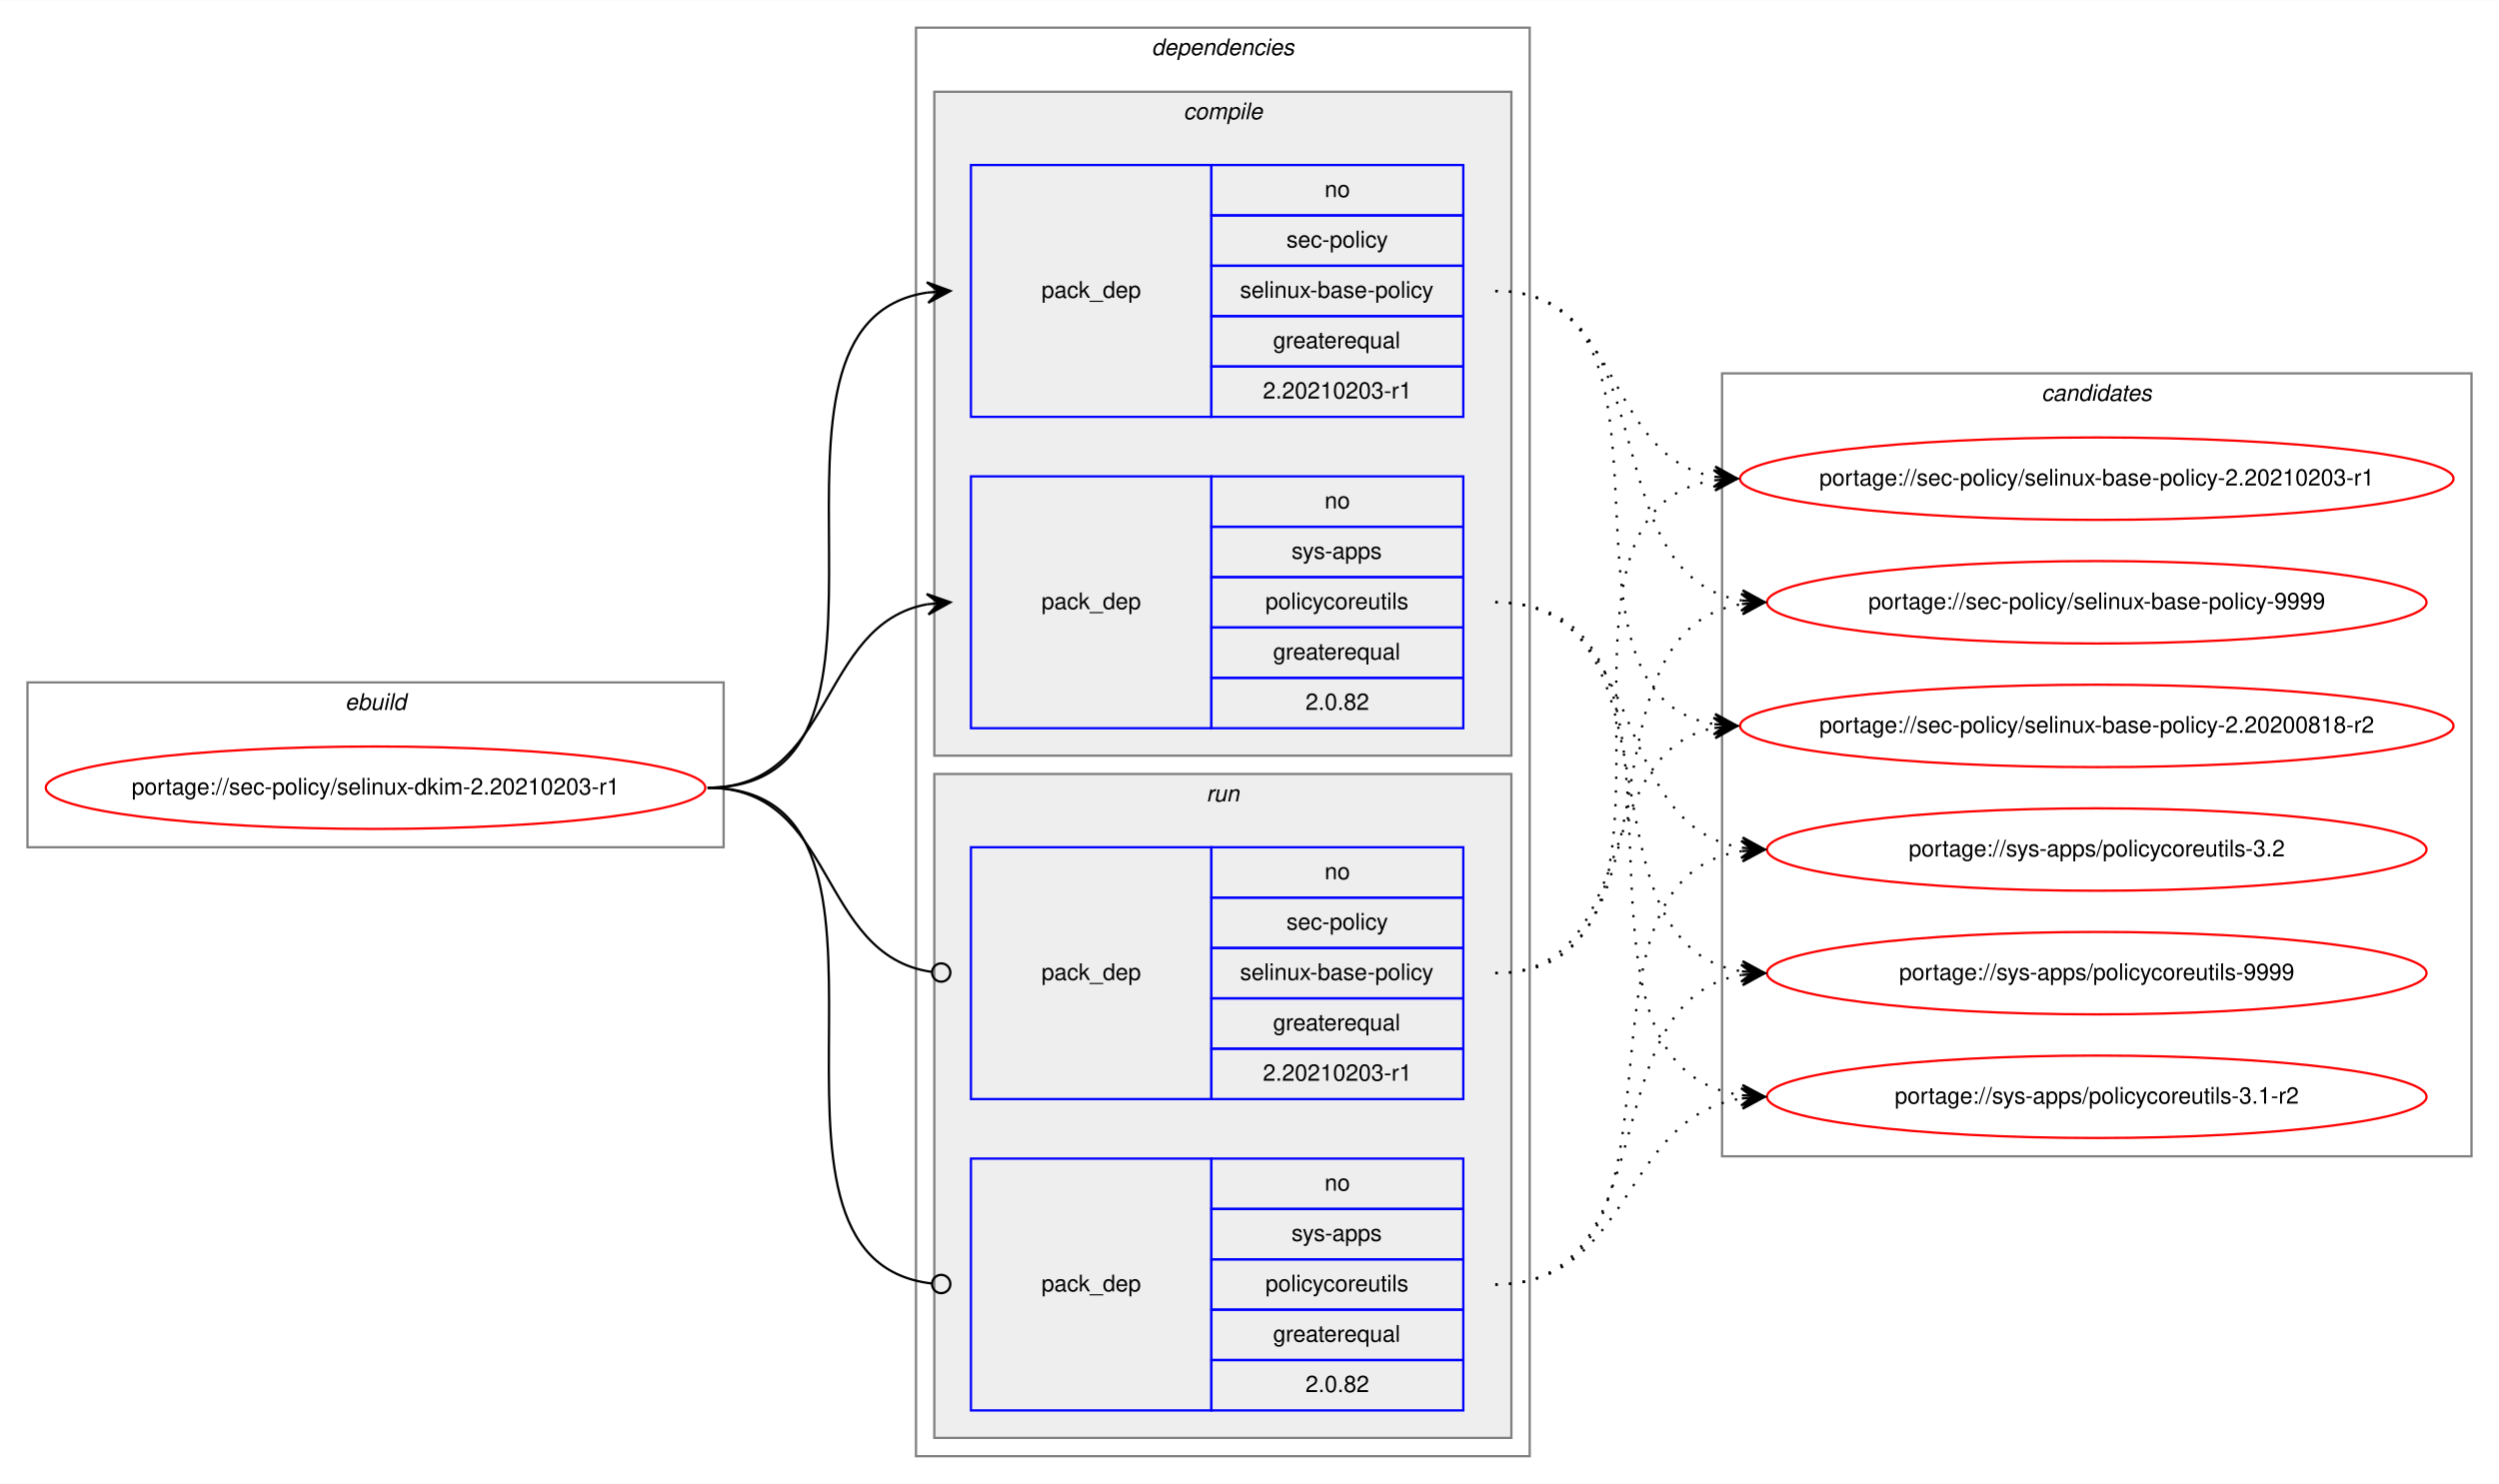
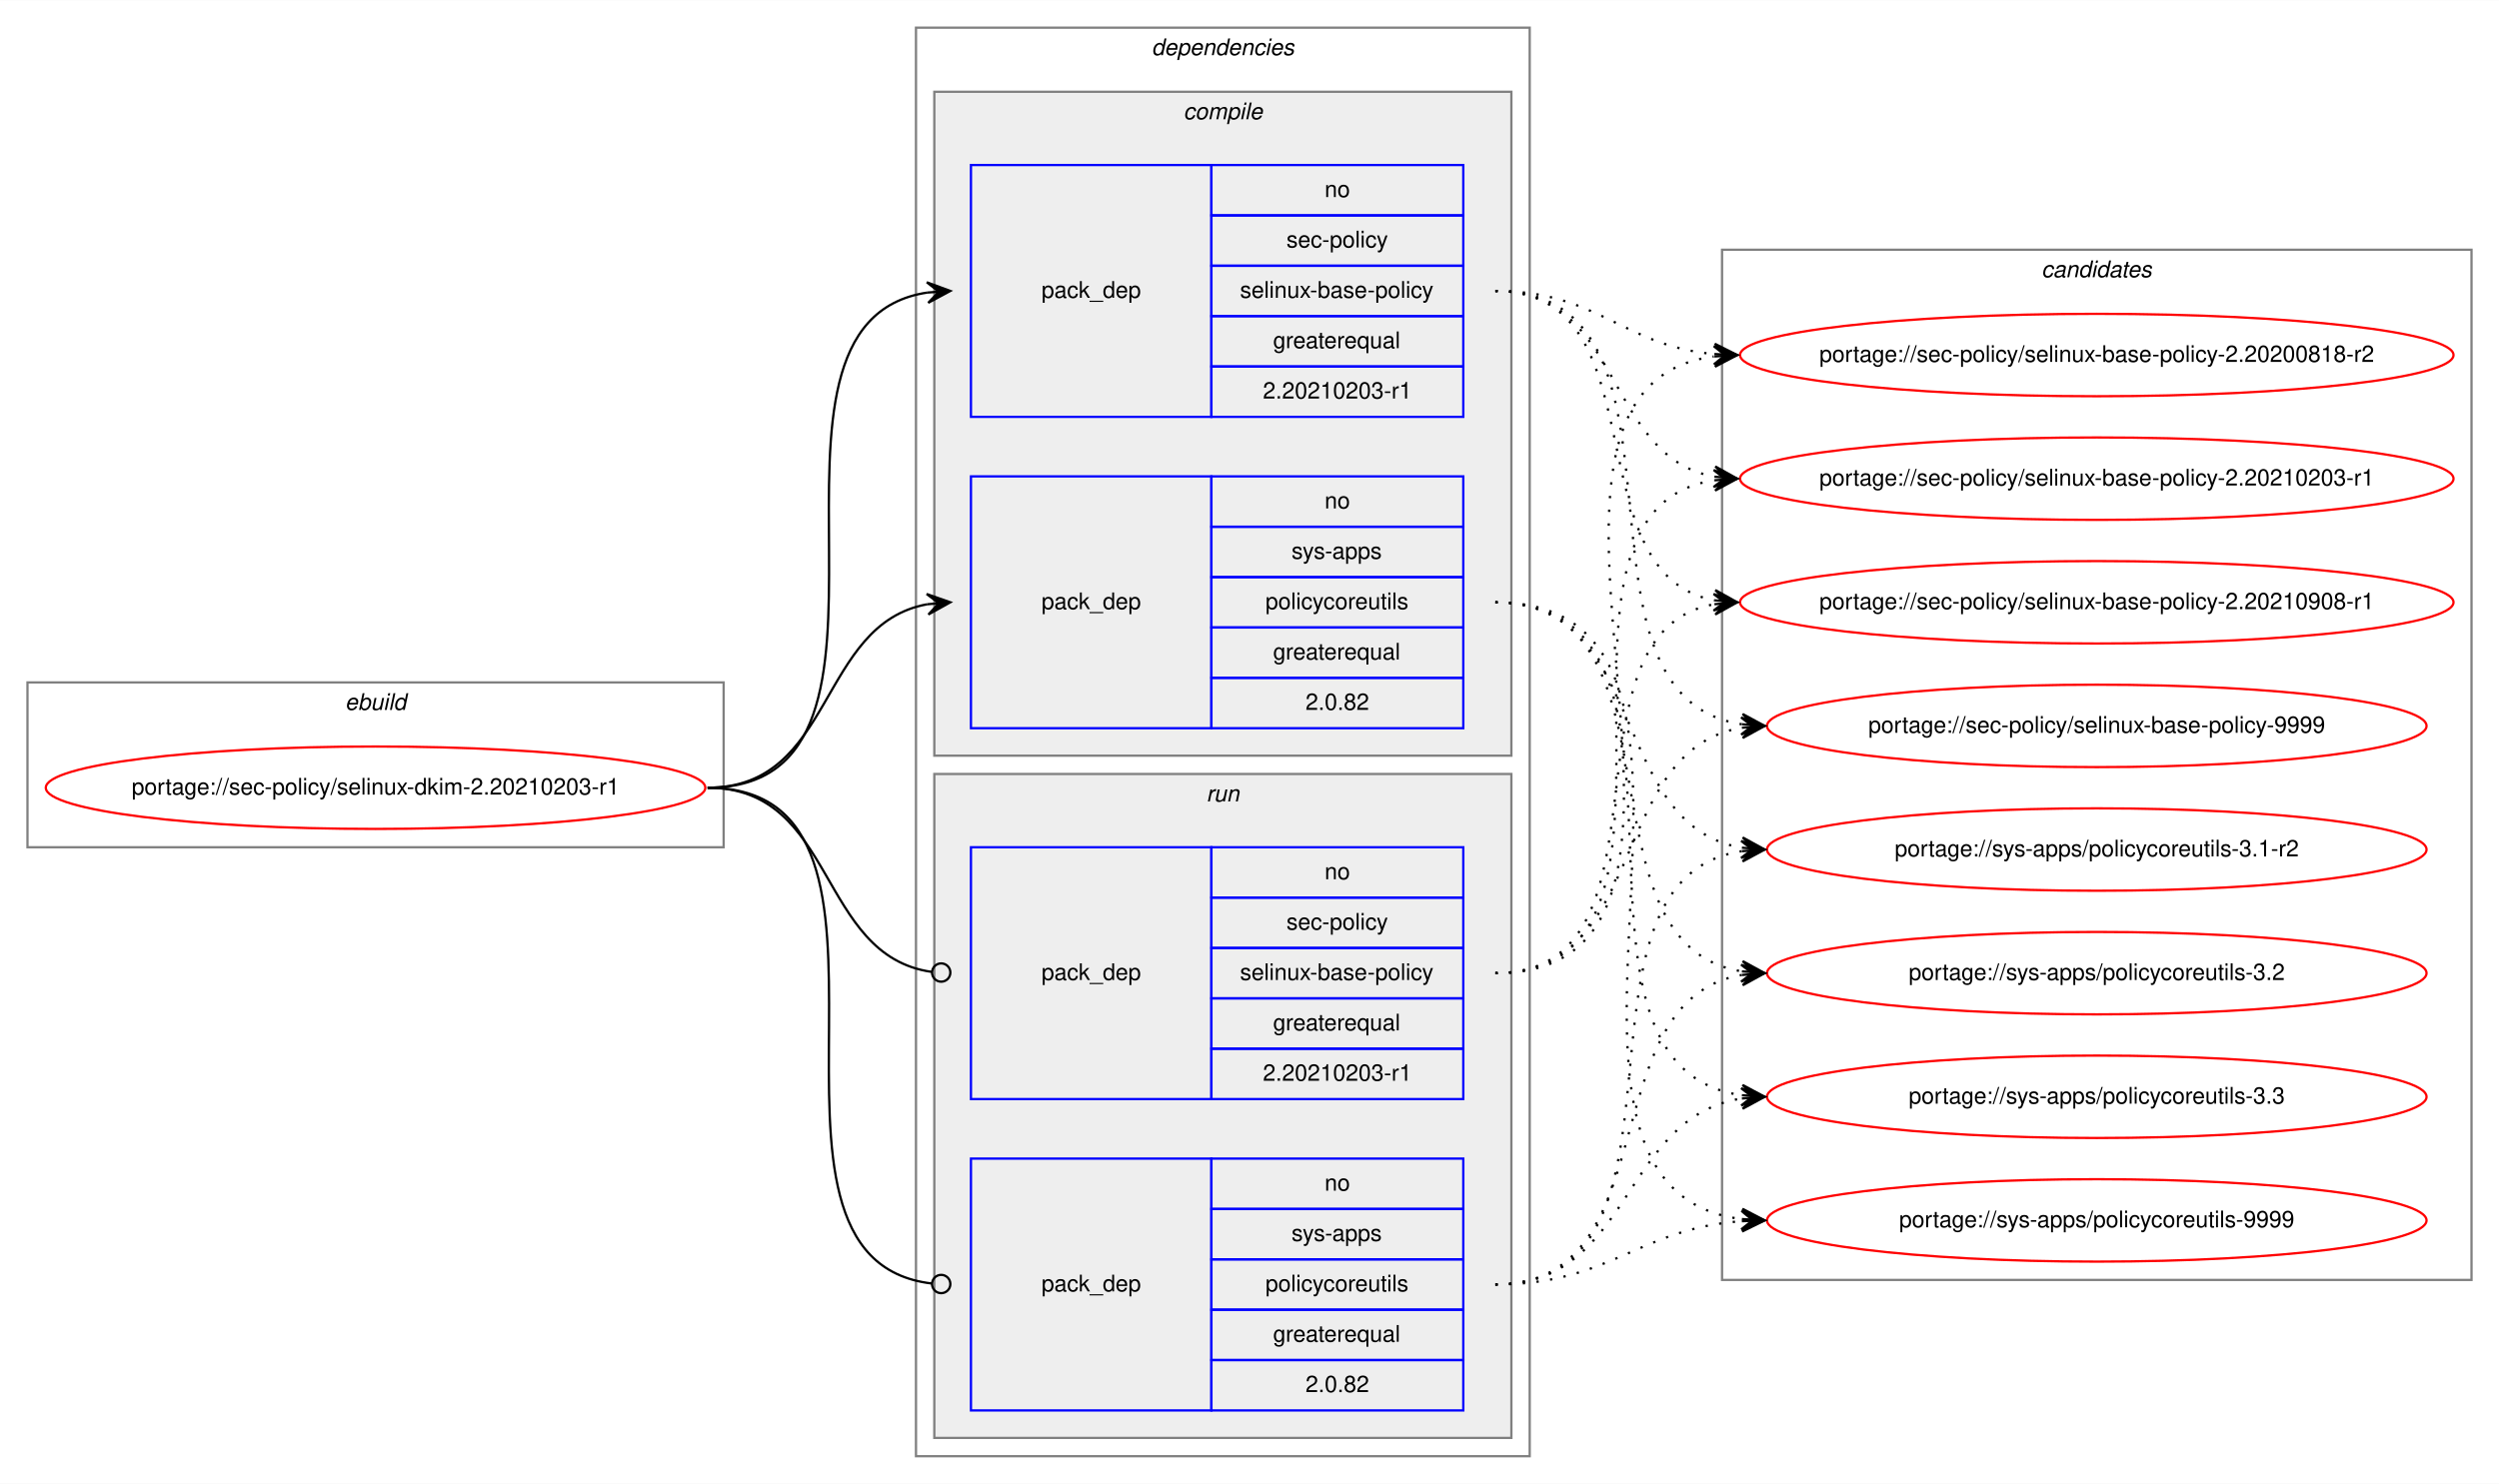
<svg xmlns="http://www.w3.org/2000/svg" xmlns:xlink="http://www.w3.org/1999/xlink" width="1091pt" height="648pt" viewBox="0.00 0.00 1091.28 648.00">
  <g id="graph0" class="graph" transform="scale(1 1) rotate(0) translate(4 644)">
    <polygon fill="white" stroke="transparent" points="-4,4 -4,-644 1087.28,-644 1087.28,4 -4,4" />
    <g id="clust1" class="cluster">
      <polygon fill="none" stroke="gray" points="8,-274 8,-346 312,-346 312,-274 8,-274" />
      <text text-anchor="start" x="146.66" y="-334" font-family="Helvetica,sans-Serif" font-style="italic" font-size="10.00">ebuild</text>
    </g>
    <g id="clust2" class="cluster">
      <polygon fill="none" stroke="gray" points="396,-8 396,-632 664,-632 664,-8 396,-8" />
      <text text-anchor="start" x="498.88" y="-620" font-family="Helvetica,sans-Serif" font-style="italic" font-size="10.00">dependencies</text>
    </g>
    <g id="clust3" class="cluster">
      <polygon fill="#eeeeee" stroke="gray" points="404,-314 404,-604 656,-604 656,-314 404,-314" />
      <text text-anchor="start" x="512.78" y="-592" font-family="Helvetica,sans-Serif" font-style="italic" font-size="10.00">compile</text>
    </g>
    <g id="clust7" class="cluster">
      <polygon fill="#eeeeee" stroke="gray" points="404,-16 404,-306 656,-306 656,-16 404,-16" />
      <text text-anchor="start" x="522.78" y="-294" font-family="Helvetica,sans-Serif" font-style="italic" font-size="10.00">run</text>
    </g>
    <g id="clust10" class="cluster">
-       <polygon fill="none" stroke="gray" points="748,-139 748,-481 1075.28,-481 1075.28,-139 748,-139" />
-       <text text-anchor="start" x="887.47" y="-469" font-family="Helvetica,sans-Serif" font-style="italic" font-size="10.00">candidates</text>
+       <polygon fill="none" stroke="gray" points="748,-85 748,-535 1075.28,-535 1075.28,-85 748,-85" />
+       <text text-anchor="start" x="887.47" y="-523" font-family="Helvetica,sans-Serif" font-style="italic" font-size="10.00">candidates</text>
    </g>
    <g id="node1" class="node">
      <g id="a_node1">
        <a xlink:href="../sec-policy/selinux-dkim-2.20210203-r1.svg" xlink:title="portage://sec-policy/selinux-dkim-2.20210203-r1">
          <ellipse fill="none" stroke="red" cx="160" cy="-300" rx="144" ry="18" />
          <text text-anchor="middle" x="160" y="-297" font-family="Helvetica,sans-Serif" font-size="10.00">portage://sec-policy/selinux-dkim-2.20210203-r1</text>
        </a>
      </g>
    </g>
    <g id="node2" class="node">
      <polygon fill="none" stroke="blue" points="420,-462 420,-572 525,-572 525,-462 420,-462" />
      <text text-anchor="start" x="450.82" y="-514" font-family="Helvetica,sans-Serif" font-size="10.00">pack_dep</text>
      <polygon fill="none" stroke="blue" points="525,-550 525,-572 635,-572 635,-550 525,-550" />
      <text text-anchor="start" x="574.44" y="-558" font-family="Helvetica,sans-Serif" font-size="10.00">no</text>
      <polygon fill="none" stroke="blue" points="525,-528 525,-550 635,-550 635,-528 525,-528" />
      <text text-anchor="start" x="557.78" y="-536" font-family="Helvetica,sans-Serif" font-size="10.00">sec-policy</text>
      <polygon fill="none" stroke="blue" points="525,-506 525,-528 635,-528 635,-506 525,-506" />
      <text text-anchor="start" x="537.5" y="-514" font-family="Helvetica,sans-Serif" font-size="10.00">selinux-base-policy</text>
      <polygon fill="none" stroke="blue" points="525,-484 525,-506 635,-506 635,-484 525,-484" />
      <text text-anchor="start" x="551.94" y="-492" font-family="Helvetica,sans-Serif" font-size="10.00">greaterequal</text>
      <polygon fill="none" stroke="blue" points="525,-462 525,-484 635,-484 635,-462 525,-462" />
      <text text-anchor="start" x="547.49" y="-470" font-family="Helvetica,sans-Serif" font-size="10.00">2.20210203-r1</text>
    </g>
    <g id="edge1" class="edge">
      <path fill="none" stroke="black" d="M305,-300C408.77,-300 310.64,-502.83 401.01,-516.3" />
      <polygon fill="black" stroke="black" points="411,-517 400.71,-520.79 406.01,-516.65 401.02,-516.3 401.02,-516.3 401.02,-516.3 406.01,-516.65 401.34,-511.81 411,-517 411,-517" />
    </g>
    <g id="node3" class="node">
      <polygon fill="none" stroke="blue" points="420,-326 420,-436 525,-436 525,-326 420,-326" />
      <text text-anchor="start" x="450.82" y="-378" font-family="Helvetica,sans-Serif" font-size="10.00">pack_dep</text>
      <polygon fill="none" stroke="blue" points="525,-414 525,-436 635,-436 635,-414 525,-414" />
      <text text-anchor="start" x="574.44" y="-422" font-family="Helvetica,sans-Serif" font-size="10.00">no</text>
      <polygon fill="none" stroke="blue" points="525,-392 525,-414 635,-414 635,-392 525,-392" />
      <text text-anchor="start" x="560" y="-400" font-family="Helvetica,sans-Serif" font-size="10.00">sys-apps</text>
      <polygon fill="none" stroke="blue" points="525,-370 525,-392 635,-392 635,-370 525,-370" />
      <text text-anchor="start" x="548.61" y="-378" font-family="Helvetica,sans-Serif" font-size="10.00">policycoreutils</text>
      <polygon fill="none" stroke="blue" points="525,-348 525,-370 635,-370 635,-348 525,-348" />
      <text text-anchor="start" x="551.94" y="-356" font-family="Helvetica,sans-Serif" font-size="10.00">greaterequal</text>
      <polygon fill="none" stroke="blue" points="525,-326 525,-348 635,-348 635,-326 525,-326" />
      <text text-anchor="start" x="566.1" y="-334" font-family="Helvetica,sans-Serif" font-size="10.00">2.0.82</text>
    </g>
    <g id="edge2" class="edge">
      <path fill="none" stroke="black" d="M305,-300C360.7,-300 352.97,-371.49 400.99,-380.15" />
      <polygon fill="black" stroke="black" points="411,-381 400.65,-384.63 406.02,-380.57 401.04,-380.15 401.04,-380.15 401.04,-380.15 406.02,-380.57 401.42,-375.67 411,-381 411,-381" />
    </g>
    <g id="node4" class="node">
      <polygon fill="none" stroke="blue" points="420,-164 420,-274 525,-274 525,-164 420,-164" />
      <text text-anchor="start" x="450.82" y="-216" font-family="Helvetica,sans-Serif" font-size="10.00">pack_dep</text>
      <polygon fill="none" stroke="blue" points="525,-252 525,-274 635,-274 635,-252 525,-252" />
      <text text-anchor="start" x="574.44" y="-260" font-family="Helvetica,sans-Serif" font-size="10.00">no</text>
      <polygon fill="none" stroke="blue" points="525,-230 525,-252 635,-252 635,-230 525,-230" />
      <text text-anchor="start" x="557.78" y="-238" font-family="Helvetica,sans-Serif" font-size="10.00">sec-policy</text>
      <polygon fill="none" stroke="blue" points="525,-208 525,-230 635,-230 635,-208 525,-208" />
      <text text-anchor="start" x="537.5" y="-216" font-family="Helvetica,sans-Serif" font-size="10.00">selinux-base-policy</text>
      <polygon fill="none" stroke="blue" points="525,-186 525,-208 635,-208 635,-186 525,-186" />
      <text text-anchor="start" x="551.94" y="-194" font-family="Helvetica,sans-Serif" font-size="10.00">greaterequal</text>
      <polygon fill="none" stroke="blue" points="525,-164 525,-186 635,-186 635,-164 525,-164" />
      <text text-anchor="start" x="547.49" y="-172" font-family="Helvetica,sans-Serif" font-size="10.00">2.20210203-r1</text>
    </g>
    <g id="edge3" class="edge">
      <path fill="none" stroke="black" d="M305,-300C361.4,-300 352.77,-226.72 402.81,-219.56" />
      <ellipse fill="none" stroke="black" cx="407.01" cy="-219.27" rx="4" ry="4" />
    </g>
    <g id="node5" class="node">
      <polygon fill="none" stroke="blue" points="420,-28 420,-138 525,-138 525,-28 420,-28" />
      <text text-anchor="start" x="450.82" y="-80" font-family="Helvetica,sans-Serif" font-size="10.00">pack_dep</text>
      <polygon fill="none" stroke="blue" points="525,-116 525,-138 635,-138 635,-116 525,-116" />
      <text text-anchor="start" x="574.44" y="-124" font-family="Helvetica,sans-Serif" font-size="10.00">no</text>
      <polygon fill="none" stroke="blue" points="525,-94 525,-116 635,-116 635,-94 525,-94" />
      <text text-anchor="start" x="560" y="-102" font-family="Helvetica,sans-Serif" font-size="10.00">sys-apps</text>
      <polygon fill="none" stroke="blue" points="525,-72 525,-94 635,-94 635,-72 525,-72" />
      <text text-anchor="start" x="548.61" y="-80" font-family="Helvetica,sans-Serif" font-size="10.00">policycoreutils</text>
      <polygon fill="none" stroke="blue" points="525,-50 525,-72 635,-72 635,-50 525,-50" />
      <text text-anchor="start" x="551.94" y="-58" font-family="Helvetica,sans-Serif" font-size="10.00">greaterequal</text>
      <polygon fill="none" stroke="blue" points="525,-28 525,-50 635,-50 635,-28 525,-28" />
      <text text-anchor="start" x="566.1" y="-36" font-family="Helvetica,sans-Serif" font-size="10.00">2.0.82</text>
    </g>
    <g id="edge4" class="edge">
      <path fill="none" stroke="black" d="M305,-300C409.51,-300 309.24,-94.29 402.95,-83.44" />
      <ellipse fill="none" stroke="black" cx="407.01" cy="-83.22" rx="4" ry="4" />
    </g>
    <g id="node6" class="node">
      <g id="a_node6">
        <a xlink:href="../sec-policy/selinux-base-policy-2.20200818-r2.svg" xlink:title="portage://sec-policy/selinux-base-policy-2.20200818-r2">
-           <ellipse fill="none" stroke="red" cx="911.64" cy="-327" rx="155.78" ry="18" />
-           <text text-anchor="middle" x="911.64" y="-324" font-family="Helvetica,sans-Serif" font-size="10.00">portage://sec-policy/selinux-base-policy-2.20200818-r2</text>
+           <ellipse fill="none" stroke="red" cx="911.64" cy="-489" rx="155.78" ry="18" />
+           <text text-anchor="middle" x="911.64" y="-486" font-family="Helvetica,sans-Serif" font-size="10.00">portage://sec-policy/selinux-base-policy-2.20200818-r2</text>
        </a>
      </g>
    </g>
    <g id="edge5" class="edge">
-       <path fill="none" stroke="black" stroke-dasharray="1,5" d="M649,-517C742.03,-517 664.27,-340.84 744.63,-327.77" />
-       <polygon fill="black" stroke="black" points="754.64,-327 745.01,-332.25 749.66,-327.38 744.67,-327.76 744.67,-327.76 744.67,-327.76 749.66,-327.38 744.33,-323.28 754.64,-327 754.64,-327" />
+       <path fill="none" stroke="black" stroke-dasharray="1,5" d="M649,-517C693.97,-517 704.59,-493 744.46,-489.44" />
+       <polygon fill="black" stroke="black" points="754.64,-489 744.84,-493.93 749.65,-489.22 744.65,-489.43 744.65,-489.43 744.65,-489.43 749.65,-489.22 744.46,-484.94 754.64,-489 754.64,-489" />
    </g>
    <g id="node7" class="node">
      <g id="a_node7">
        <a xlink:href="../sec-policy/selinux-base-policy-2.20210203-r1.svg" xlink:title="portage://sec-policy/selinux-base-policy-2.20210203-r1">
          <ellipse fill="none" stroke="red" cx="911.64" cy="-435" rx="155.78" ry="18" />
          <text text-anchor="middle" x="911.64" y="-432" font-family="Helvetica,sans-Serif" font-size="10.00">portage://sec-policy/selinux-base-policy-2.20210203-r1</text>
        </a>
      </g>
    </g>
    <g id="edge6" class="edge">
      <path fill="none" stroke="black" stroke-dasharray="1,5" d="M649,-517C704.84,-517 696.54,-444.63 744.61,-435.87" />
      <polygon fill="black" stroke="black" points="754.64,-435 745.07,-440.34 749.66,-435.43 744.68,-435.86 744.68,-435.86 744.68,-435.86 749.66,-435.43 744.29,-431.38 754.64,-435 754.64,-435" />
    </g>
    <g id="node8" class="node">
      <g id="a_node8">
-         <a xlink:href="../sec-policy/selinux-base-policy-9999.svg" xlink:title="portage://sec-policy/selinux-base-policy-9999">
-           <ellipse fill="none" stroke="red" cx="911.64" cy="-381" rx="144" ry="18" />
-           <text text-anchor="middle" x="911.64" y="-378" font-family="Helvetica,sans-Serif" font-size="10.00">portage://sec-policy/selinux-base-policy-9999</text>
+         <a xlink:href="../sec-policy/selinux-base-policy-2.20210908-r1.svg" xlink:title="portage://sec-policy/selinux-base-policy-2.20210908-r1">
+           <ellipse fill="none" stroke="red" cx="911.64" cy="-381" rx="155.78" ry="18" />
+           <text text-anchor="middle" x="911.64" y="-378" font-family="Helvetica,sans-Serif" font-size="10.00">portage://sec-policy/selinux-base-policy-2.20210908-r1</text>
        </a>
      </g>
    </g>
    <g id="edge7" class="edge">
-       <path fill="none" stroke="black" stroke-dasharray="1,5" d="M649,-517C725.33,-517 690.27,-392.94 756.59,-381.8" />
-       <polygon fill="black" stroke="black" points="766.64,-381 757.03,-386.28 761.66,-381.4 756.67,-381.79 756.67,-381.79 756.67,-381.79 761.66,-381.4 756.32,-377.31 766.64,-381 766.64,-381" />
+       <path fill="none" stroke="black" stroke-dasharray="1,5" d="M649,-517C721.95,-517 682.28,-393.45 744.67,-381.87" />
+       <polygon fill="black" stroke="black" points="754.64,-381 745.07,-386.35 749.66,-381.43 744.68,-381.87 744.68,-381.87 744.68,-381.87 749.66,-381.43 744.29,-377.38 754.64,-381 754.64,-381" />
    </g>
    <g id="node9" class="node">
      <g id="a_node9">
-         <a xlink:href="../sys-apps/policycoreutils-3.1-r2.svg" xlink:title="portage://sys-apps/policycoreutils-3.1-r2">
-           <ellipse fill="none" stroke="red" cx="911.64" cy="-165" rx="144" ry="18" />
-           <text text-anchor="middle" x="911.64" y="-162" font-family="Helvetica,sans-Serif" font-size="10.00">portage://sys-apps/policycoreutils-3.1-r2</text>
+         <a xlink:href="../sec-policy/selinux-base-policy-9999.svg" xlink:title="portage://sec-policy/selinux-base-policy-9999">
+           <ellipse fill="none" stroke="red" cx="911.64" cy="-327" rx="144" ry="18" />
+           <text text-anchor="middle" x="911.64" y="-324" font-family="Helvetica,sans-Serif" font-size="10.00">portage://sec-policy/selinux-base-policy-9999</text>
        </a>
      </g>
    </g>
    <g id="edge8" class="edge">
-       <path fill="none" stroke="black" stroke-dasharray="1,5" d="M649,-381C754.69,-381 663.8,-179.11 756.43,-165.7" />
-       <polygon fill="black" stroke="black" points="766.64,-165 756.97,-170.17 761.65,-165.34 756.66,-165.68 756.66,-165.68 756.66,-165.68 761.65,-165.34 756.36,-161.19 766.64,-165 766.64,-165" />
+       <path fill="none" stroke="black" stroke-dasharray="1,5" d="M649,-517C744.73,-517 672.94,-340.48 756.56,-327.73" />
+       <polygon fill="black" stroke="black" points="766.64,-327 756.99,-332.21 761.65,-327.36 756.67,-327.72 756.67,-327.72 756.67,-327.72 761.65,-327.36 756.34,-323.23 766.64,-327 766.64,-327" />
    </g>
    <g id="node10" class="node">
      <g id="a_node10">
-         <a xlink:href="../sys-apps/policycoreutils-3.2.svg" xlink:title="portage://sys-apps/policycoreutils-3.2">
+         <a xlink:href="../sys-apps/policycoreutils-3.1-r2.svg" xlink:title="portage://sys-apps/policycoreutils-3.1-r2">
          <ellipse fill="none" stroke="red" cx="911.64" cy="-273" rx="144" ry="18" />
-           <text text-anchor="middle" x="911.64" y="-270" font-family="Helvetica,sans-Serif" font-size="10.00">portage://sys-apps/policycoreutils-3.2</text>
+           <text text-anchor="middle" x="911.64" y="-270" font-family="Helvetica,sans-Serif" font-size="10.00">portage://sys-apps/policycoreutils-3.1-r2</text>
        </a>
      </g>
    </g>
    <g id="edge9" class="edge">
      <path fill="none" stroke="black" stroke-dasharray="1,5" d="M649,-381C716.37,-381 697.89,-283.69 756.54,-273.81" />
      <polygon fill="black" stroke="black" points="766.64,-273 757.03,-278.28 761.66,-273.4 756.67,-273.8 756.67,-273.8 756.67,-273.8 761.66,-273.4 756.31,-269.31 766.64,-273 766.64,-273" />
    </g>
    <g id="node11" class="node">
      <g id="a_node11">
-         <a xlink:href="../sys-apps/policycoreutils-9999.svg" xlink:title="portage://sys-apps/policycoreutils-9999">
+         <a xlink:href="../sys-apps/policycoreutils-3.2.svg" xlink:title="portage://sys-apps/policycoreutils-3.2">
          <ellipse fill="none" stroke="red" cx="911.64" cy="-219" rx="144" ry="18" />
-           <text text-anchor="middle" x="911.64" y="-216" font-family="Helvetica,sans-Serif" font-size="10.00">portage://sys-apps/policycoreutils-9999</text>
+           <text text-anchor="middle" x="911.64" y="-216" font-family="Helvetica,sans-Serif" font-size="10.00">portage://sys-apps/policycoreutils-3.2</text>
        </a>
      </g>
    </g>
    <g id="edge10" class="edge">
      <path fill="none" stroke="black" stroke-dasharray="1,5" d="M649,-381C734.33,-381 682.36,-232.02 756.43,-219.8" />
      <polygon fill="black" stroke="black" points="766.64,-219 757.02,-224.26 761.66,-219.39 756.67,-219.78 756.67,-219.78 756.67,-219.78 761.66,-219.39 756.32,-215.29 766.64,-219 766.64,-219" />
    </g>
+     <g id="node12" class="node">
+       <g id="a_node12">
+         <a xlink:href="../sys-apps/policycoreutils-3.3.svg" xlink:title="portage://sys-apps/policycoreutils-3.3">
+           <ellipse fill="none" stroke="red" cx="911.64" cy="-165" rx="144" ry="18" />
+           <text text-anchor="middle" x="911.64" y="-162" font-family="Helvetica,sans-Serif" font-size="10.00">portage://sys-apps/policycoreutils-3.3</text>
+         </a>
+       </g>
+     </g>
    <g id="edge11" class="edge">
-       <path fill="none" stroke="black" stroke-dasharray="1,5" d="M649,-219C712.47,-219 690.34,-315.51 744.45,-326.07" />
-       <polygon fill="black" stroke="black" points="754.64,-327 744.27,-330.57 749.66,-326.54 744.68,-326.09 744.68,-326.09 744.68,-326.09 749.66,-326.54 745.09,-321.61 754.64,-327 754.64,-327" />
+       <path fill="none" stroke="black" stroke-dasharray="1,5" d="M649,-381C754.69,-381 663.8,-179.11 756.43,-165.7" />
+       <polygon fill="black" stroke="black" points="766.64,-165 756.97,-170.17 761.65,-165.34 756.66,-165.68 756.66,-165.68 756.66,-165.68 761.65,-165.34 756.36,-161.19 766.64,-165 766.64,-165" />
+     </g>
+     <g id="node13" class="node">
+       <g id="a_node13">
+         <a xlink:href="../sys-apps/policycoreutils-9999.svg" xlink:title="portage://sys-apps/policycoreutils-9999">
+           <ellipse fill="none" stroke="red" cx="911.64" cy="-111" rx="144" ry="18" />
+           <text text-anchor="middle" x="911.64" y="-108" font-family="Helvetica,sans-Serif" font-size="10.00">portage://sys-apps/policycoreutils-9999</text>
+         </a>
+       </g>
    </g>
    <g id="edge12" class="edge">
+       <path fill="none" stroke="black" stroke-dasharray="1,5" d="M649,-381C776.32,-381 643.42,-125.56 756.51,-111.59" />
+       <polygon fill="black" stroke="black" points="766.64,-111 756.92,-116.08 761.65,-111.29 756.66,-111.59 756.66,-111.59 756.66,-111.59 761.65,-111.29 756.39,-107.09 766.64,-111 766.64,-111" />
+     </g>
+     <g id="edge13" class="edge">
+       <path fill="none" stroke="black" stroke-dasharray="1,5" d="M649,-219C774.21,-219 634.17,-473.92 744.36,-488.36" />
+       <polygon fill="black" stroke="black" points="754.64,-489 744.38,-492.87 749.65,-488.69 744.66,-488.38 744.66,-488.38 744.66,-488.38 749.65,-488.69 744.94,-483.89 754.64,-489 754.64,-489" />
+     </g>
+     <g id="edge14" class="edge">
      <path fill="none" stroke="black" stroke-dasharray="1,5" d="M649,-219C752.21,-219 654.91,-420.49 744.42,-434.26" />
      <polygon fill="black" stroke="black" points="754.64,-435 744.34,-438.77 749.65,-434.64 744.67,-434.28 744.67,-434.28 744.67,-434.28 749.65,-434.64 744.99,-429.79 754.64,-435 754.64,-435" />
    </g>
-     <g id="edge13" class="edge">
-       <path fill="none" stroke="black" stroke-dasharray="1,5" d="M649,-219C734.33,-219 682.36,-367.98 756.43,-380.2" />
-       <polygon fill="black" stroke="black" points="766.64,-381 756.32,-384.71 761.66,-380.61 756.67,-380.22 756.67,-380.22 756.67,-380.22 761.66,-380.61 757.02,-375.74 766.64,-381 766.64,-381" />
-     </g>
-     <g id="edge14" class="edge">
+     <g id="edge15" class="edge">
+       <path fill="none" stroke="black" stroke-dasharray="1,5" d="M649,-219C731.26,-219 674.1,-367.38 744.38,-380.13" />
+       <polygon fill="black" stroke="black" points="754.64,-381 744.3,-384.64 749.66,-380.58 744.68,-380.15 744.68,-380.15 744.68,-380.15 749.66,-380.58 745.06,-375.67 754.64,-381 754.64,-381" />
+     </g>
+     <g id="edge16" class="edge">
+       <path fill="none" stroke="black" stroke-dasharray="1,5" d="M649,-219C716.37,-219 697.89,-316.31 756.54,-326.19" />
+       <polygon fill="black" stroke="black" points="766.64,-327 756.31,-330.69 761.66,-326.6 756.67,-326.2 756.67,-326.2 756.67,-326.2 761.66,-326.6 757.03,-321.72 766.64,-327 766.64,-327" />
+     </g>
+     <g id="edge17" class="edge">
+       <path fill="none" stroke="black" stroke-dasharray="1,5" d="M649,-83C744.73,-83 672.94,-259.52 756.56,-272.27" />
+       <polygon fill="black" stroke="black" points="766.64,-273 756.34,-276.77 761.65,-272.64 756.67,-272.28 756.67,-272.28 756.67,-272.28 761.65,-272.64 756.99,-267.79 766.64,-273 766.64,-273" />
+     </g>
+     <g id="edge18" class="edge">
+       <path fill="none" stroke="black" stroke-dasharray="1,5" d="M649,-83C725.33,-83 690.27,-207.06 756.59,-218.2" />
+       <polygon fill="black" stroke="black" points="766.64,-219 756.32,-222.69 761.66,-218.6 756.67,-218.21 756.67,-218.21 756.67,-218.21 761.66,-218.6 757.03,-213.72 766.64,-219 766.64,-219" />
+     </g>
+     <g id="edge19" class="edge">
      <path fill="none" stroke="black" stroke-dasharray="1,5" d="M649,-83C709.12,-83 703.79,-155.97 756.49,-164.24" />
      <polygon fill="black" stroke="black" points="766.64,-165 756.33,-168.74 761.66,-164.63 756.67,-164.25 756.67,-164.25 756.67,-164.25 761.66,-164.63 757,-159.77 766.64,-165 766.64,-165" />
    </g>
-     <g id="edge15" class="edge">
-       <path fill="none" stroke="black" stroke-dasharray="1,5" d="M649,-83C744.73,-83 672.94,-259.52 756.56,-272.27" />
-       <polygon fill="black" stroke="black" points="766.64,-273 756.34,-276.77 761.65,-272.64 756.67,-272.28 756.67,-272.28 756.67,-272.28 761.65,-272.64 756.99,-267.79 766.64,-273 766.64,-273" />
-     </g>
-     <g id="edge16" class="edge">
-       <path fill="none" stroke="black" stroke-dasharray="1,5" d="M649,-83C725.33,-83 690.27,-207.06 756.59,-218.2" />
-       <polygon fill="black" stroke="black" points="766.64,-219 756.32,-222.69 761.66,-218.6 756.67,-218.21 756.67,-218.21 756.67,-218.21 761.66,-218.6 757.03,-213.72 766.64,-219 766.64,-219" />
+     <g id="edge20" class="edge">
+       <path fill="none" stroke="black" stroke-dasharray="1,5" d="M649,-83C699.18,-83 711.36,-107.4 756.49,-110.65" />
+       <polygon fill="black" stroke="black" points="766.64,-111 756.49,-115.15 761.64,-110.83 756.65,-110.65 756.65,-110.65 756.65,-110.65 761.64,-110.83 756.8,-106.15 766.64,-111 766.64,-111" />
    </g>
  </g>
</svg>
